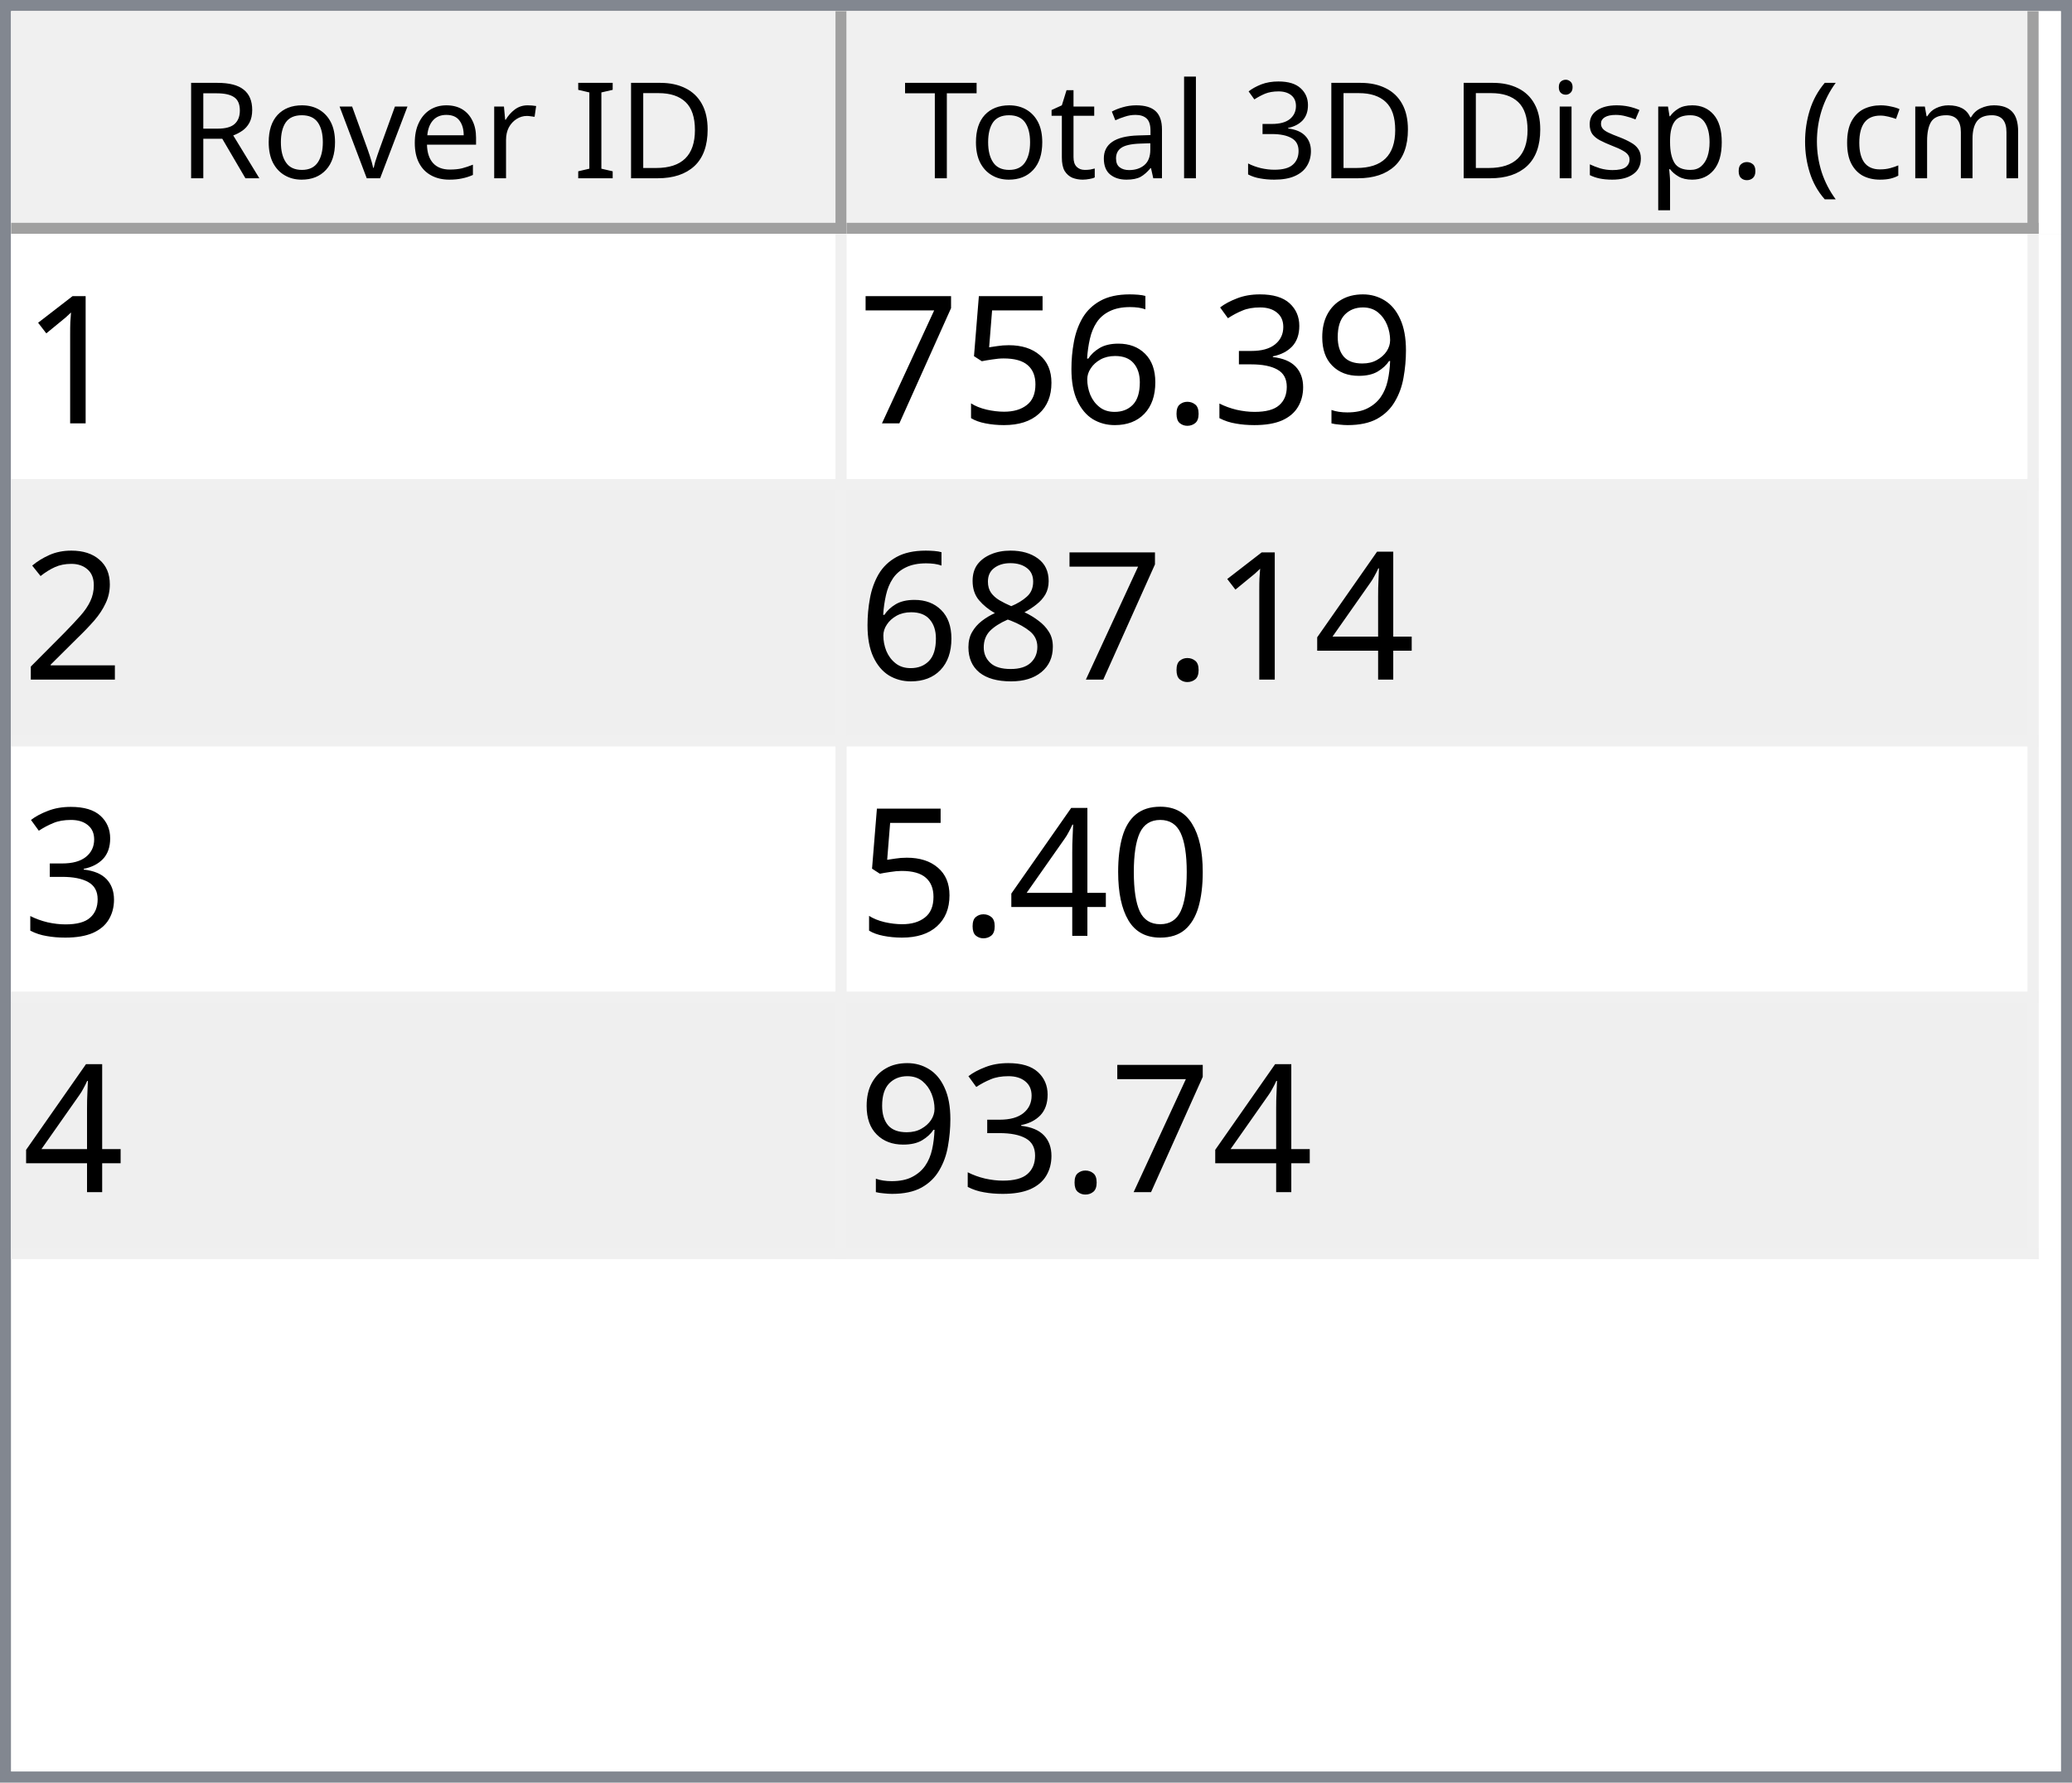
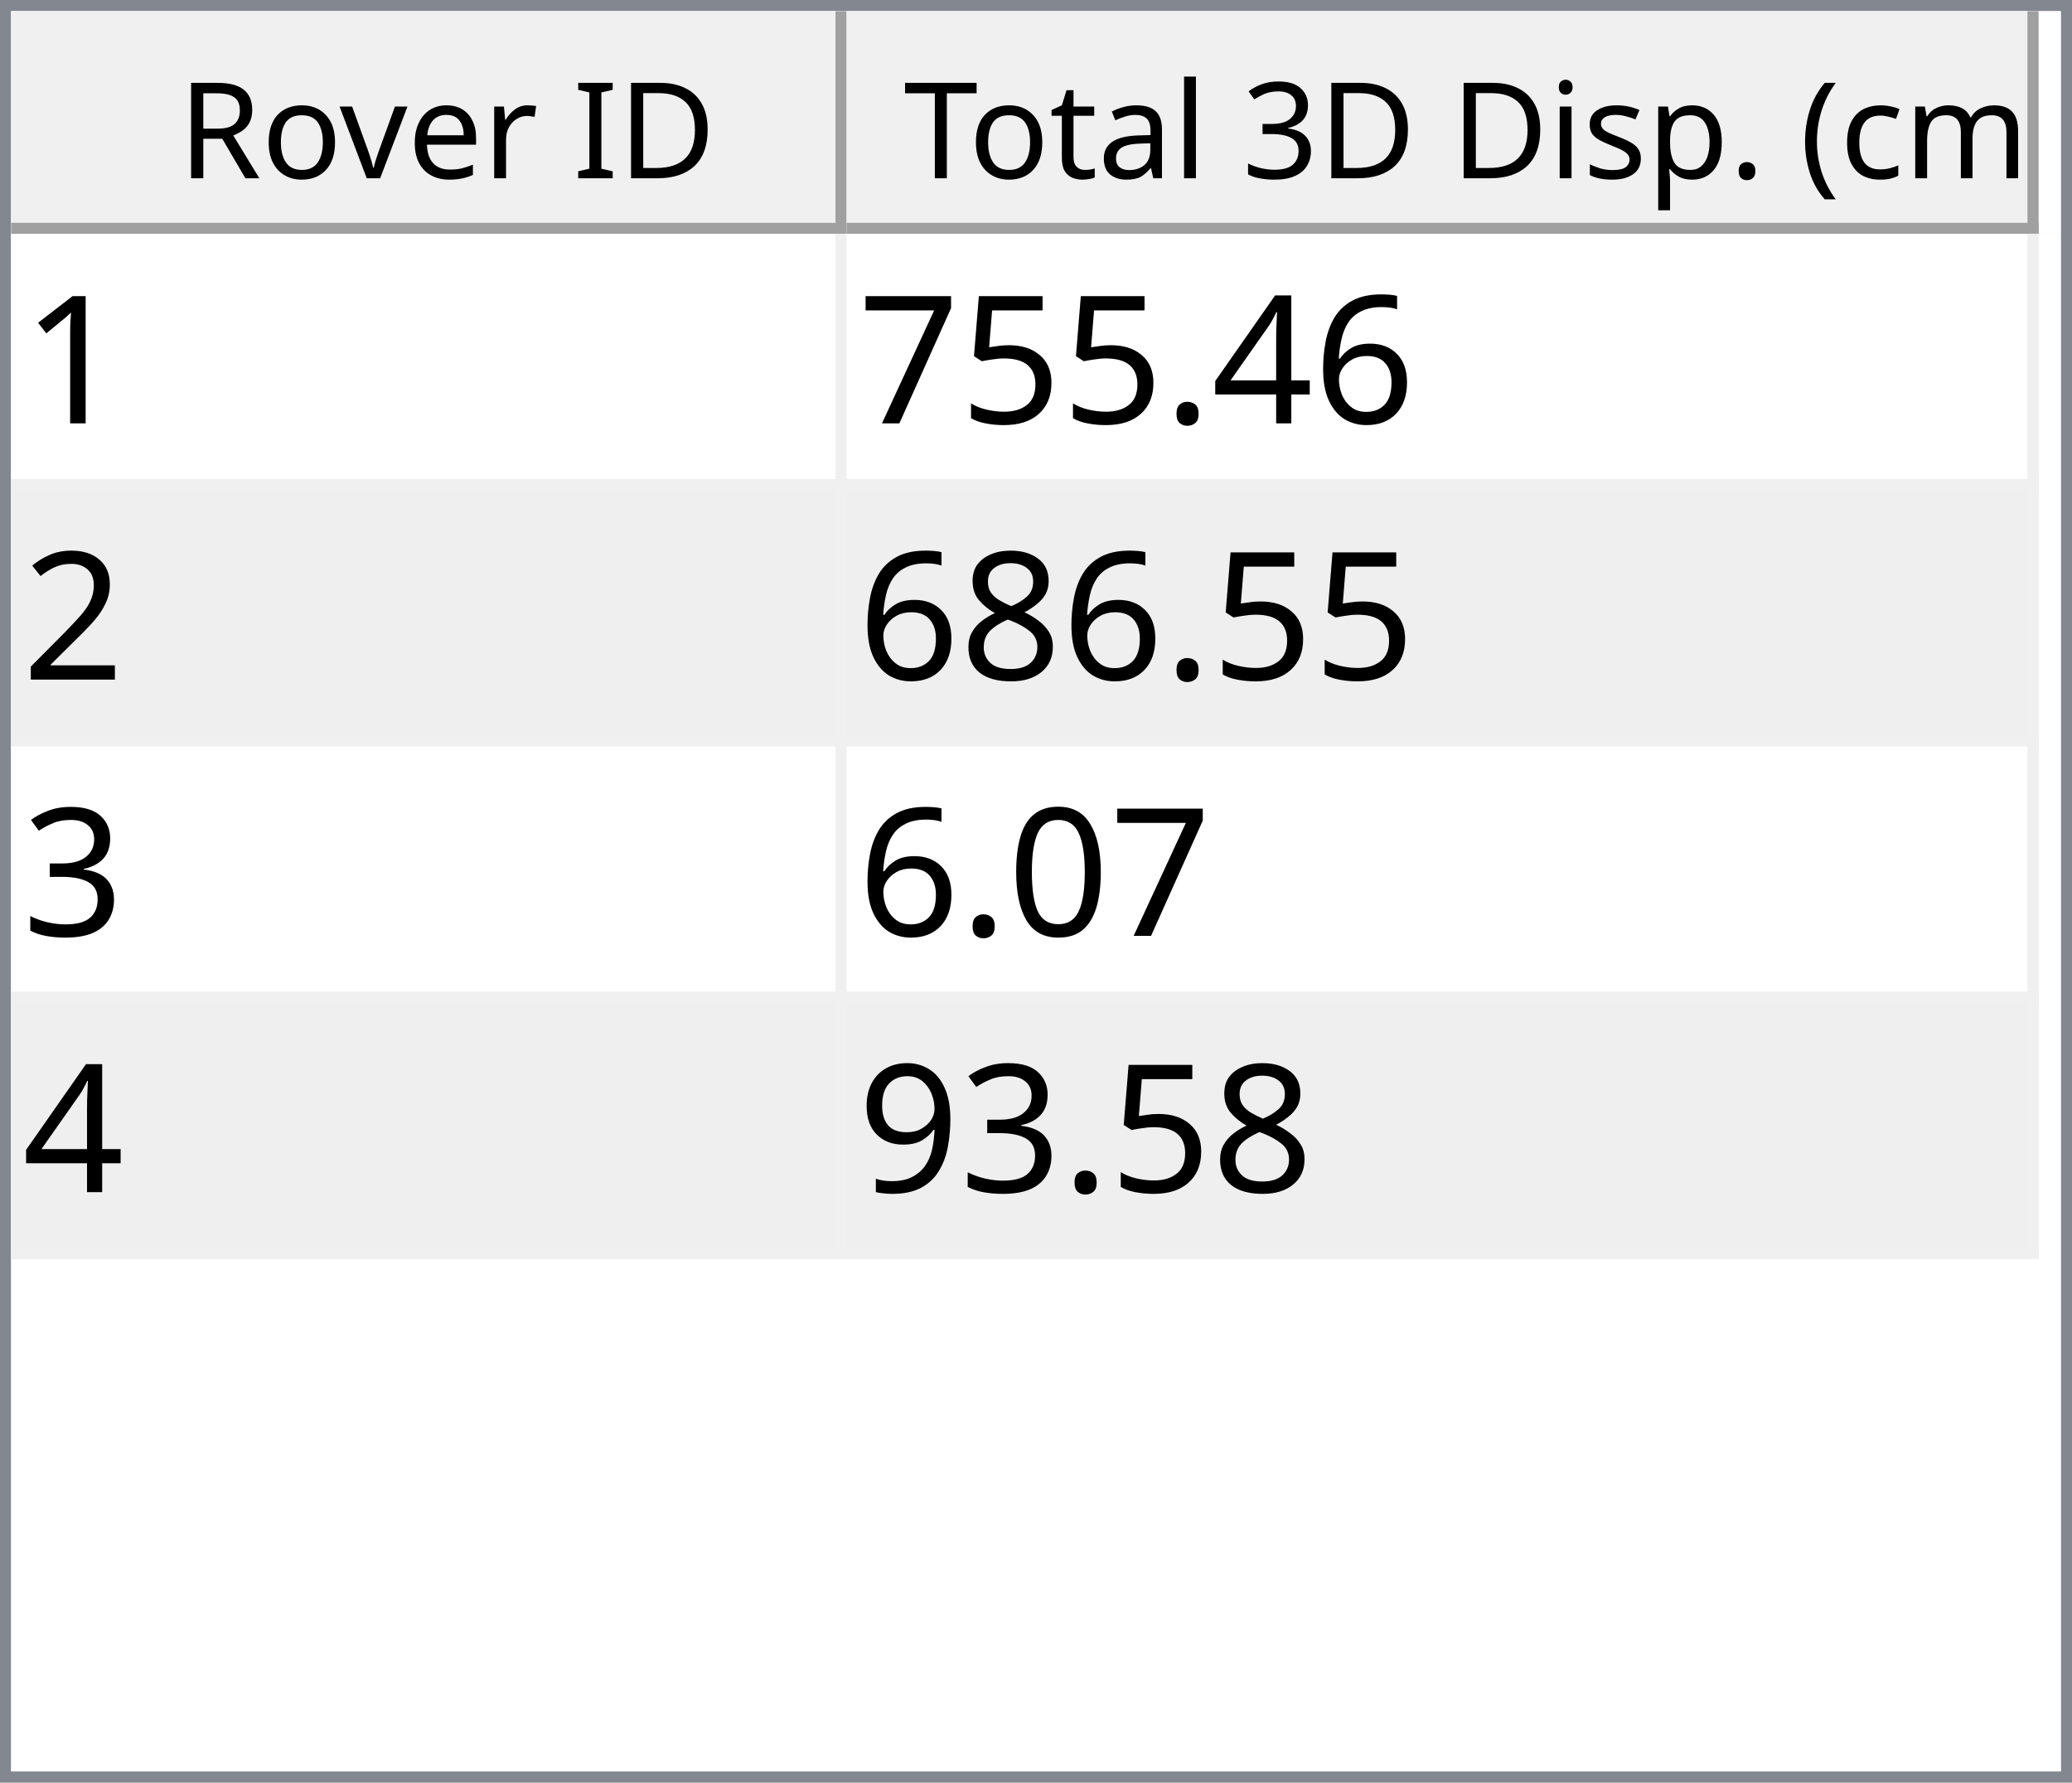
<svg xmlns="http://www.w3.org/2000/svg" style="fill-opacity:1; color-rendering:auto; color-interpolation:auto; text-rendering:auto; stroke:black; stroke-linecap:square; stroke-miterlimit:10; shape-rendering:auto; stroke-opacity:1; fill:black; stroke-dasharray:none; font-weight:normal; stroke-width:1; font-family:'Dialog'; font-style:normal; stroke-linejoin:miter; font-size:12px; stroke-dashoffset:0; image-rendering:auto;" width="186" height="160">
  <defs id="genericDefs" />
  <g>
    <defs id="defs1">
      <clipPath clipPathUnits="userSpaceOnUse" id="clipPath1">
        <path d="M0 0 L186 0 L186 160 L0 160 L0 0 Z" />
      </clipPath>
      <clipPath clipPathUnits="userSpaceOnUse" id="clipPath2">
        <path d="M0 0 L0 160 L186 160 L186 0 Z" />
      </clipPath>
      <clipPath clipPathUnits="userSpaceOnUse" id="clipPath3">
        <path d="M0 0 L0 20 L184 20 L184 0 Z" />
      </clipPath>
      <clipPath clipPathUnits="userSpaceOnUse" id="clipPath4">
        <path d="M0 0 L0 20 L75 20 L75 0 Z" />
      </clipPath>
      <clipPath clipPathUnits="userSpaceOnUse" id="clipPath5">
        <path d="M1 1 L1 19 L74 19 L74 1 Z" />
      </clipPath>
      <clipPath clipPathUnits="userSpaceOnUse" id="clipPath6">
        <path d="M0 0 L0 18 L73 18 L73 0 Z" />
      </clipPath>
      <clipPath clipPathUnits="userSpaceOnUse" id="clipPath7">
        <path d="M-0.5 -0.5 L-0.5 19.5 L74.5 19.5 L74.5 -0.5 Z" />
      </clipPath>
      <clipPath clipPathUnits="userSpaceOnUse" id="clipPath8">
        <path d="M0 0 L0 20 L107 20 L107 0 Z" />
      </clipPath>
      <clipPath clipPathUnits="userSpaceOnUse" id="clipPath9">
        <path d="M1 1 L1 19 L106 19 L106 1 Z" />
      </clipPath>
      <clipPath clipPathUnits="userSpaceOnUse" id="clipPath10">
        <path d="M0 0 L0 18 L105 18 L105 0 Z" />
      </clipPath>
      <clipPath clipPathUnits="userSpaceOnUse" id="clipPath11">
        <path d="M-0.5 -0.5 L-0.5 19.5 L106.5 19.5 L106.5 -0.5 Z" />
      </clipPath>
      <clipPath clipPathUnits="userSpaceOnUse" id="clipPath12">
        <path d="M0 0 L0 138 L184 138 L184 0 Z" />
      </clipPath>
      <clipPath clipPathUnits="userSpaceOnUse" id="clipPath13">
        <path d="M0 0 L0 92 L182 92 L182 0 Z" />
      </clipPath>
      <clipPath clipPathUnits="userSpaceOnUse" id="clipPath14">
        <path d="M-0.5 -0.5 L-0.5 91.5 L181.5 91.5 L181.5 -0.5 Z" />
      </clipPath>
      <clipPath clipPathUnits="userSpaceOnUse" id="clipPath15">
        <path d="M0 0 L0 22 L74 22 L74 0 Z" />
      </clipPath>
      <clipPath clipPathUnits="userSpaceOnUse" id="clipPath16">
        <path d="M0 0 L0 22 L106 22 L106 0 Z" />
      </clipPath>
      <font horiz-adv-x="64.551" id="font1">
        <font-face ascent="107.91" descent="25.098" units-per-em="100" style="font-style:normal; font-family:Segoe UI; font-weight:normal;" />
        <missing-glyph horiz-adv-x="64.551" d="M8.109 0 L8.109 68.266 L56.453 68.266 L56.453 0 L8.109 0 ZM15.328 7.234 L49.219 7.234 L49.219 61.031 L15.328 61.031 L15.328 7.234 Z" />
        <glyph unicode="D" horiz-adv-x="70.117" d="M9.188 0 L9.188 70.016 L28.516 70.016 Q65.531 70.016 65.531 35.891 Q65.531 19.672 55.25 9.836 Q44.969 0 27.734 0 L9.188 0 ZM17.391 62.594 L17.391 7.422 L27.828 7.422 Q41.609 7.422 49.273 14.797 Q56.938 22.172 56.938 35.688 Q56.938 62.594 28.328 62.594 L17.391 62.594 Z" />
        <glyph unicode="I" horiz-adv-x="26.611" d="M17.391 0 L9.188 0 L9.188 70.016 L17.391 70.016 L17.391 0 Z" />
        <glyph unicode=" " horiz-adv-x="27.393" d="" />
        <glyph unicode="r" horiz-adv-x="34.766" d="M34.188 41.891 Q32.078 43.5 28.125 43.5 Q23 43.5 19.555 38.672 Q16.109 33.844 16.109 25.484 L16.109 0 L8.109 0 L8.109 50 L16.109 50 L16.109 39.703 L16.312 39.703 Q18.016 44.969 21.531 47.922 Q25.047 50.875 29.391 50.875 Q32.516 50.875 34.188 50.203 L34.188 41.891 Z" />
        <glyph unicode="e" horiz-adv-x="52.295" d="M48.297 23 L12.984 23 Q13.188 14.656 17.484 10.109 Q21.781 5.562 29.297 5.562 Q37.75 5.562 44.828 11.141 L44.828 3.609 Q38.234 -1.172 27.391 -1.172 Q16.797 -1.172 10.742 5.641 Q4.688 12.453 4.688 24.812 Q4.688 36.469 11.305 43.82 Q17.922 51.172 27.734 51.172 Q37.547 51.172 42.922 44.828 Q48.297 38.484 48.297 27.203 L48.297 23 ZM40.094 29.781 Q40.047 36.719 36.75 40.578 Q33.453 44.438 27.594 44.438 Q21.922 44.438 17.969 40.383 Q14.016 36.328 13.094 29.781 L40.094 29.781 Z" />
        <glyph unicode="v" horiz-adv-x="47.9" d="M47.406 50 L27.484 0 L19.625 0 L0.688 50 L9.469 50 L22.172 13.672 Q23.578 9.672 23.922 6.688 L24.125 6.688 Q24.609 10.453 25.688 13.484 L38.969 50 L47.406 50 Z" />
        <glyph unicode="o" horiz-adv-x="58.594" d="M29 -1.172 Q17.922 -1.172 11.305 5.836 Q4.688 12.844 4.688 24.422 Q4.688 37.016 11.57 44.094 Q18.453 51.172 30.172 51.172 Q41.359 51.172 47.633 44.289 Q53.906 37.406 53.906 25.203 Q53.906 13.234 47.141 6.031 Q40.375 -1.172 29 -1.172 ZM29.594 44.438 Q21.875 44.438 17.383 39.188 Q12.891 33.938 12.891 24.703 Q12.891 15.828 17.43 10.695 Q21.969 5.562 29.594 5.562 Q37.359 5.562 41.531 10.594 Q45.703 15.625 45.703 24.906 Q45.703 34.281 41.531 39.359 Q37.359 44.438 29.594 44.438 Z" />
        <glyph unicode="R" horiz-adv-x="59.814" d="M59.375 0 L49.609 0 L37.891 19.625 Q36.281 22.359 34.766 24.289 Q33.25 26.219 31.664 27.438 Q30.078 28.656 28.25 29.219 Q26.422 29.781 24.125 29.781 L17.391 29.781 L17.391 0 L9.188 0 L9.188 70.016 L30.078 70.016 Q34.672 70.016 38.555 68.867 Q42.438 67.719 45.289 65.375 Q48.141 63.031 49.758 59.547 Q51.375 56.062 51.375 51.375 Q51.375 47.703 50.273 44.656 Q49.172 41.609 47.148 39.211 Q45.125 36.812 42.266 35.133 Q39.406 33.453 35.844 32.516 L35.844 32.328 Q37.594 31.547 38.891 30.547 Q40.188 29.547 41.359 28.18 Q42.531 26.812 43.68 25.078 Q44.828 23.344 46.234 21.047 L59.375 0 ZM17.391 62.594 L17.391 37.203 L28.516 37.203 Q31.594 37.203 34.203 38.133 Q36.812 39.062 38.719 40.797 Q40.625 42.531 41.703 45.047 Q42.781 47.562 42.781 50.688 Q42.781 56.297 39.141 59.445 Q35.5 62.594 28.609 62.594 L17.391 62.594 Z" />
        <glyph unicode=")" horiz-adv-x="30.176" d="M8.297 -15.922 L1.172 -15.922 Q16.406 2.344 16.406 26.812 Q16.406 51.469 1.078 70.016 L8.297 70.016 Q23.531 52.156 23.531 26.703 Q23.531 1.375 8.297 -15.922 Z" />
        <glyph unicode="m" horiz-adv-x="86.133" d="M79.109 0 L71.094 0 L71.094 28.719 Q71.094 37.016 68.531 40.727 Q65.969 44.438 59.906 44.438 Q54.781 44.438 51.195 39.75 Q47.609 35.062 47.609 28.516 L47.609 0 L39.594 0 L39.594 29.688 Q39.594 44.438 28.219 44.438 Q22.953 44.438 19.531 40.016 Q16.109 35.594 16.109 28.516 L16.109 0 L8.109 0 L8.109 50 L16.109 50 L16.109 42.094 L16.312 42.094 Q21.625 51.172 31.844 51.172 Q36.969 51.172 40.773 48.312 Q44.578 45.453 46 40.828 Q51.562 51.172 62.594 51.172 Q79.109 51.172 79.109 30.812 L79.109 0 Z" />
        <glyph unicode="c" horiz-adv-x="46.191" d="M42.188 2.297 Q36.422 -1.172 28.516 -1.172 Q17.828 -1.172 11.258 5.789 Q4.688 12.75 4.688 23.828 Q4.688 36.188 11.766 43.68 Q18.844 51.172 30.672 51.172 Q37.25 51.172 42.281 48.734 L42.281 40.531 Q36.719 44.438 30.375 44.438 Q22.703 44.438 17.797 38.945 Q12.891 33.453 12.891 24.516 Q12.891 15.719 17.508 10.641 Q22.125 5.562 29.891 5.562 Q36.422 5.562 42.188 9.906 L42.188 2.297 Z" />
        <glyph unicode="(" horiz-adv-x="30.176" d="M29.109 -15.922 L21.969 -15.922 Q6.844 1.375 6.844 26.703 Q6.844 52.156 21.969 70.016 L29.203 70.016 Q13.875 51.469 13.875 26.812 Q13.875 2.344 29.109 -15.922 Z" />
        <glyph unicode="." horiz-adv-x="21.68" d="M10.891 -1.078 Q8.641 -1.078 7.055 0.539 Q5.469 2.156 5.469 4.391 Q5.469 6.641 7.055 8.273 Q8.641 9.906 10.891 9.906 Q13.188 9.906 14.797 8.273 Q16.406 6.641 16.406 4.391 Q16.406 2.156 14.797 0.539 Q13.188 -1.078 10.891 -1.078 Z" />
        <glyph unicode="p" horiz-adv-x="58.789" d="M16.312 7.234 L16.109 7.234 L16.109 -23 L8.109 -23 L8.109 50 L16.109 50 L16.109 41.219 L16.312 41.219 Q22.219 51.172 33.594 51.172 Q43.266 51.172 48.688 44.461 Q54.109 37.75 54.109 26.469 Q54.109 13.922 48 6.375 Q41.891 -1.172 31.297 -1.172 Q21.578 -1.172 16.312 7.234 ZM16.109 27.391 L16.109 20.406 Q16.109 14.203 20.141 9.883 Q24.172 5.562 30.375 5.562 Q37.641 5.562 41.773 11.133 Q45.906 16.703 45.906 26.609 Q45.906 34.969 42.047 39.703 Q38.188 44.438 31.594 44.438 Q24.609 44.438 20.359 39.578 Q16.109 34.719 16.109 27.391 Z" />
        <glyph unicode="s" horiz-adv-x="42.432" d="M5.078 1.812 L5.078 10.406 Q11.625 5.562 19.484 5.562 Q30.031 5.562 30.031 12.594 Q30.031 14.594 29.125 15.992 Q28.219 17.391 26.68 18.461 Q25.141 19.531 23.07 20.383 Q21 21.234 18.609 22.172 Q15.281 23.484 12.766 24.828 Q10.25 26.172 8.57 27.859 Q6.891 29.547 6.031 31.695 Q5.172 33.844 5.172 36.719 Q5.172 40.234 6.789 42.945 Q8.406 45.656 11.086 47.484 Q13.766 49.312 17.211 50.242 Q20.656 51.172 24.312 51.172 Q30.812 51.172 35.938 48.922 L35.938 40.828 Q30.422 44.438 23.25 44.438 Q21 44.438 19.195 43.922 Q17.391 43.406 16.094 42.477 Q14.797 41.547 14.086 40.258 Q13.375 38.969 13.375 37.406 Q13.375 35.453 14.086 34.133 Q14.797 32.812 16.164 31.789 Q17.531 30.766 19.484 29.938 Q21.438 29.109 23.922 28.125 Q27.25 26.859 29.883 25.516 Q32.516 24.172 34.375 22.484 Q36.234 20.797 37.234 18.602 Q38.234 16.406 38.234 13.375 Q38.234 9.672 36.602 6.938 Q34.969 4.203 32.234 2.398 Q29.5 0.594 25.93 -0.289 Q22.359 -1.172 18.453 -1.172 Q10.75 -1.172 5.078 1.812 Z" />
        <glyph unicode="i" horiz-adv-x="24.219" d="M12.203 62.703 Q10.062 62.703 8.547 64.164 Q7.031 65.625 7.031 67.875 Q7.031 70.125 8.547 71.609 Q10.062 73.094 12.203 73.094 Q14.406 73.094 15.945 71.609 Q17.484 70.125 17.484 67.875 Q17.484 65.719 15.945 64.211 Q14.406 62.703 12.203 62.703 ZM16.109 0 L8.109 0 L8.109 50 L16.109 50 L16.109 0 Z" />
        <glyph unicode="3" horiz-adv-x="53.906" d="M46.531 19.828 Q46.531 15.094 44.75 11.211 Q42.969 7.328 39.719 4.57 Q36.469 1.812 31.93 0.297 Q27.391 -1.219 21.922 -1.219 Q11.922 -1.219 6 2.594 L6 11.188 Q13.094 5.609 22.219 5.609 Q25.875 5.609 28.828 6.539 Q31.781 7.469 33.906 9.227 Q36.031 10.984 37.18 13.477 Q38.328 15.969 38.328 19.094 Q38.328 32.812 18.797 32.812 L12.984 32.812 L12.984 39.594 L18.5 39.594 Q35.797 39.594 35.797 52.484 Q35.797 64.406 22.609 64.406 Q15.188 64.406 8.688 59.422 L8.688 67.188 Q15.375 71.188 24.609 71.188 Q29 71.188 32.57 69.969 Q36.141 68.75 38.68 66.555 Q41.219 64.359 42.609 61.281 Q44 58.203 44 54.5 Q44 40.672 30.031 36.719 L30.031 36.531 Q33.594 36.141 36.625 34.797 Q39.656 33.453 41.852 31.305 Q44.047 29.156 45.289 26.25 Q46.531 23.344 46.531 19.828 Z" />
        <glyph unicode="l" horiz-adv-x="24.219" d="M16.109 0 L8.109 0 L8.109 74.031 L16.109 74.031 L16.109 0 Z" />
        <glyph unicode="a" horiz-adv-x="50.879" d="M43.891 0 L35.891 0 L35.891 7.812 L35.688 7.812 Q30.469 -1.172 20.312 -1.172 Q12.844 -1.172 8.617 2.781 Q4.391 6.734 4.391 13.281 Q4.391 27.297 20.906 29.594 L35.891 31.688 Q35.891 44.438 25.594 44.438 Q16.547 44.438 9.281 38.281 L9.281 46.484 Q16.656 51.172 26.266 51.172 Q43.891 51.172 43.891 32.516 L43.891 0 ZM35.891 25.297 L23.828 23.641 Q18.266 22.859 15.43 20.875 Q12.594 18.891 12.594 13.875 Q12.594 10.203 15.211 7.883 Q17.828 5.562 22.172 5.562 Q28.125 5.562 32.008 9.742 Q35.891 13.922 35.891 20.312 L35.891 25.297 Z" />
        <glyph unicode="t" horiz-adv-x="33.887" d="M31.297 0.484 Q28.469 -1.078 23.828 -1.078 Q10.688 -1.078 10.688 13.578 L10.688 43.172 L2.094 43.172 L2.094 50 L10.688 50 L10.688 62.203 L18.703 64.797 L18.703 50 L31.297 50 L31.297 43.172 L18.703 43.172 L18.703 14.984 Q18.703 9.969 20.414 7.82 Q22.125 5.672 26.078 5.672 Q29.109 5.672 31.297 7.328 L31.297 0.484 Z" />
        <glyph unicode="T" horiz-adv-x="52.393" d="M50.594 62.594 L30.375 62.594 L30.375 0 L22.172 0 L22.172 62.594 L2 62.594 L2 70.016 L50.594 70.016 L50.594 62.594 Z" />
      </font>
      <font horiz-adv-x="75.0" id="font2">
        <font-face ascent="100.537" descent="21.973" units-per-em="100" style="font-style:normal; font-family:sans-serif; font-weight:normal;" />
        <missing-glyph horiz-adv-x="75.0" d="M12.5 0 L12.5 62.5 L62.5 62.5 L62.5 0 L12.5 0 ZM14.062 1.562 L60.938 1.562 L60.938 60.938 L14.062 60.938 L14.062 1.562 Z" />
        <glyph unicode="1" horiz-adv-x="55.615" d="M37.25 0 L28.469 0 L28.469 56 Q25.297 52.984 20.141 49.953 Q14.984 46.922 10.891 45.406 L10.891 53.906 Q18.266 57.375 23.781 62.305 Q29.297 67.234 31.594 71.875 L37.25 71.875 L37.25 0 Z" />
-         <glyph unicode="9" horiz-adv-x="55.615" d="M5.469 16.547 L13.922 17.328 Q14.984 11.375 18.016 8.688 Q21.047 6 25.781 6 Q29.828 6 32.883 7.859 Q35.938 9.719 37.891 12.82 Q39.844 15.922 41.164 21.195 Q42.484 26.469 42.484 31.938 Q42.484 32.516 42.438 33.688 Q39.797 29.5 35.234 26.883 Q30.672 24.266 25.344 24.266 Q16.453 24.266 10.305 30.711 Q4.156 37.156 4.156 47.703 Q4.156 58.594 10.578 65.234 Q17 71.875 26.656 71.875 Q33.641 71.875 39.43 68.117 Q45.219 64.359 48.219 57.398 Q51.219 50.438 51.219 37.25 Q51.219 23.531 48.242 15.406 Q45.266 7.281 39.383 3.031 Q33.5 -1.219 25.594 -1.219 Q17.188 -1.219 11.867 3.445 Q6.547 8.109 5.469 16.547 ZM41.453 48.141 Q41.453 55.719 37.43 60.156 Q33.406 64.594 27.734 64.594 Q21.875 64.594 17.531 59.812 Q13.188 55.031 13.188 47.406 Q13.188 40.578 17.312 36.305 Q21.438 32.031 27.484 32.031 Q33.594 32.031 37.523 36.305 Q41.453 40.578 41.453 48.141 Z" />
-         <glyph unicode="3" horiz-adv-x="55.615" d="M4.203 18.891 L12.984 20.062 Q14.5 12.594 18.141 9.297 Q21.781 6 27 6 Q33.203 6 37.477 10.297 Q41.75 14.594 41.75 20.953 Q41.75 27 37.797 30.93 Q33.844 34.859 27.734 34.859 Q25.25 34.859 21.531 33.891 L22.516 41.609 Q23.391 41.5 23.922 41.5 Q29.547 41.5 34.039 44.43 Q38.531 47.359 38.531 53.469 Q38.531 58.297 35.258 61.477 Q31.984 64.656 26.812 64.656 Q21.688 64.656 18.266 61.43 Q14.844 58.203 13.875 51.766 L5.078 53.328 Q6.688 62.156 12.398 67.016 Q18.109 71.875 26.609 71.875 Q32.469 71.875 37.398 69.359 Q42.328 66.844 44.945 62.5 Q47.562 58.156 47.562 53.266 Q47.562 48.641 45.07 44.828 Q42.578 41.016 37.703 38.766 Q44.047 37.312 47.562 32.695 Q51.078 28.078 51.078 21.141 Q51.078 11.766 44.242 5.25 Q37.406 -1.266 26.953 -1.266 Q17.531 -1.266 11.305 4.352 Q5.078 9.969 4.203 18.891 Z" />
+         <glyph unicode="6" horiz-adv-x="55.615" d="M49.75 54.047 L41.016 53.375 Q39.844 58.547 37.703 60.891 Q34.125 64.656 28.906 64.656 Q24.703 64.656 21.531 62.312 Q17.391 59.281 14.992 53.469 Q12.594 47.656 12.5 36.922 Q15.672 41.75 20.266 44.094 Q24.859 46.438 29.891 46.438 Q38.672 46.438 44.852 39.969 Q51.031 33.5 51.031 23.25 Q51.031 16.5 48.125 10.719 Q45.219 4.938 40.141 1.859 Q35.062 -1.219 28.609 -1.219 Q17.625 -1.219 10.695 6.859 Q3.766 14.938 3.766 33.5 Q3.766 54.25 11.422 63.672 Q18.109 71.875 29.438 71.875 Q37.891 71.875 43.289 67.141 Q48.688 62.406 49.75 54.047 ZM13.875 23.188 Q13.875 18.656 15.797 14.508 Q17.719 10.359 21.188 8.18 Q24.656 6 28.469 6 Q34.031 6 38.039 10.492 Q42.047 14.984 42.047 22.703 Q42.047 30.125 38.086 34.398 Q34.125 38.672 28.125 38.672 Q22.172 38.672 18.023 34.398 Q13.875 30.125 13.875 23.188 Z" />
+         <glyph unicode="4" horiz-adv-x="55.615" d="M32.328 0 L32.328 17.141 L1.266 17.141 L1.266 25.203 L33.938 71.578 L41.109 71.578 L41.109 25.203 L50.781 25.203 L50.781 17.141 L41.109 17.141 L41.109 0 L32.328 0 ZM32.328 25.203 L32.328 57.469 L9.906 25.203 L32.328 25.203 Z" />
        <glyph unicode="." horiz-adv-x="27.783" d="M9.078 0 L9.078 10.016 L19.094 10.016 L19.094 0 L9.078 0 Z" />
-         <glyph unicode="6" horiz-adv-x="55.615" d="M49.75 54.047 L41.016 53.375 Q39.844 58.547 37.703 60.891 Q34.125 64.656 28.906 64.656 Q24.703 64.656 21.531 62.312 Q17.391 59.281 14.992 53.469 Q12.594 47.656 12.5 36.922 Q15.672 41.75 20.266 44.094 Q24.859 46.438 29.891 46.438 Q38.672 46.438 44.852 39.969 Q51.031 33.5 51.031 23.25 Q51.031 16.5 48.125 10.719 Q45.219 4.938 40.141 1.859 Q35.062 -1.219 28.609 -1.219 Q17.625 -1.219 10.695 6.859 Q3.766 14.938 3.766 33.5 Q3.766 54.25 11.422 63.672 Q18.109 71.875 29.438 71.875 Q37.891 71.875 43.289 67.141 Q48.688 62.406 49.75 54.047 ZM13.875 23.188 Q13.875 18.656 15.797 14.508 Q17.719 10.359 21.188 8.18 Q24.656 6 28.469 6 Q34.031 6 38.039 10.492 Q42.047 14.984 42.047 22.703 Q42.047 30.125 38.086 34.398 Q34.125 38.672 28.125 38.672 Q22.172 38.672 18.023 34.398 Q13.875 30.125 13.875 23.188 Z" />
        <glyph unicode="5" horiz-adv-x="55.615" d="M4.156 18.75 L13.375 19.531 Q14.406 12.797 18.141 9.398 Q21.875 6 27.156 6 Q33.5 6 37.891 10.789 Q42.281 15.578 42.281 23.484 Q42.281 31 38.062 35.352 Q33.844 39.703 27 39.703 Q22.75 39.703 19.336 37.773 Q15.922 35.844 13.969 32.766 L5.719 33.844 L12.641 70.609 L48.25 70.609 L48.25 62.203 L19.672 62.203 L15.828 42.969 Q22.266 47.469 29.344 47.469 Q38.719 47.469 45.164 40.969 Q51.609 34.469 51.609 24.266 Q51.609 14.547 45.953 7.469 Q39.062 -1.219 27.156 -1.219 Q17.391 -1.219 11.211 4.25 Q5.031 9.719 4.156 18.75 Z" />
        <glyph unicode="7" horiz-adv-x="55.615" d="M4.734 62.203 L4.734 70.656 L51.078 70.656 L51.078 63.812 Q44.234 56.547 37.523 44.484 Q30.812 32.422 27.156 19.672 Q24.516 10.688 23.781 0 L14.75 0 Q14.891 8.453 18.062 20.414 Q21.234 32.375 27.172 43.484 Q33.109 54.594 39.797 62.203 L4.734 62.203 Z" />
        <glyph unicode="2" horiz-adv-x="55.615" d="M50.344 8.453 L50.344 0 L3.031 0 Q2.938 3.172 4.047 6.109 Q5.859 10.938 9.836 15.625 Q13.812 20.312 21.344 26.469 Q33.016 36.031 37.117 41.625 Q41.219 47.219 41.219 52.203 Q41.219 57.422 37.477 61.008 Q33.734 64.594 27.734 64.594 Q21.391 64.594 17.578 60.789 Q13.766 56.984 13.719 50.25 L4.688 51.172 Q5.609 61.281 11.664 66.578 Q17.719 71.875 27.938 71.875 Q38.234 71.875 44.242 66.164 Q50.25 60.453 50.25 52 Q50.25 47.703 48.492 43.555 Q46.734 39.406 42.656 34.812 Q38.578 30.219 29.109 22.219 Q21.188 15.578 18.945 13.211 Q16.703 10.844 15.234 8.453 L50.344 8.453 Z" />
-         <glyph unicode="4" horiz-adv-x="55.615" d="M32.328 0 L32.328 17.141 L1.266 17.141 L1.266 25.203 L33.938 71.578 L41.109 71.578 L41.109 25.203 L50.781 25.203 L50.781 17.141 L41.109 17.141 L41.109 0 L32.328 0 ZM32.328 25.203 L32.328 57.469 L9.906 25.203 L32.328 25.203 Z" />
        <glyph unicode="8" horiz-adv-x="55.615" d="M17.672 38.812 Q12.203 40.828 9.57 44.539 Q6.938 48.25 6.938 53.422 Q6.938 61.234 12.555 66.555 Q18.172 71.875 27.484 71.875 Q36.859 71.875 42.578 66.43 Q48.297 60.984 48.297 53.172 Q48.297 48.188 45.68 44.508 Q43.062 40.828 37.75 38.812 Q44.344 36.672 47.781 31.883 Q51.219 27.094 51.219 20.453 Q51.219 11.281 44.727 5.031 Q38.234 -1.219 27.641 -1.219 Q17.047 -1.219 10.547 5.055 Q4.047 11.328 4.047 20.703 Q4.047 27.688 7.594 32.398 Q11.141 37.109 17.672 38.812 ZM15.922 53.719 Q15.922 48.641 19.195 45.414 Q22.469 42.188 27.688 42.188 Q32.766 42.188 36.016 45.383 Q39.266 48.578 39.266 53.219 Q39.266 58.062 35.914 61.359 Q32.562 64.656 27.594 64.656 Q22.562 64.656 19.242 61.43 Q15.922 58.203 15.922 53.719 ZM13.094 20.656 Q13.094 16.891 14.875 13.375 Q16.656 9.859 20.172 7.93 Q23.688 6 27.734 6 Q34.031 6 38.133 10.055 Q42.234 14.109 42.234 20.359 Q42.234 26.703 38.016 30.859 Q33.797 35.016 27.438 35.016 Q21.234 35.016 17.164 30.914 Q13.094 26.812 13.094 20.656 Z" />
+         <glyph unicode="3" horiz-adv-x="55.615" d="M4.203 18.891 L12.984 20.062 Q14.5 12.594 18.141 9.297 Q21.781 6 27 6 Q33.203 6 37.477 10.297 Q41.75 14.594 41.75 20.953 Q41.75 27 37.797 30.93 Q33.844 34.859 27.734 34.859 Q25.25 34.859 21.531 33.891 L22.516 41.609 Q23.391 41.5 23.922 41.5 Q29.547 41.5 34.039 44.43 Q38.531 47.359 38.531 53.469 Q38.531 58.297 35.258 61.477 Q31.984 64.656 26.812 64.656 Q21.688 64.656 18.266 61.43 Q14.844 58.203 13.875 51.766 L5.078 53.328 Q6.688 62.156 12.398 67.016 Q18.109 71.875 26.609 71.875 Q32.469 71.875 37.398 69.359 Q42.328 66.844 44.945 62.5 Q47.562 58.156 47.562 53.266 Q47.562 48.641 45.07 44.828 Q42.578 41.016 37.703 38.766 Q44.047 37.312 47.562 32.695 Q51.078 28.078 51.078 21.141 Q51.078 11.766 44.242 5.25 Q37.406 -1.266 26.953 -1.266 Q17.531 -1.266 11.305 4.352 Q5.078 9.969 4.203 18.891 Z" />
        <glyph unicode="0" horiz-adv-x="55.615" d="M4.156 35.297 Q4.156 48 6.766 55.742 Q9.375 63.484 14.523 67.68 Q19.672 71.875 27.484 71.875 Q33.25 71.875 37.594 69.555 Q41.938 67.234 44.773 62.867 Q47.609 58.5 49.219 52.227 Q50.828 45.953 50.828 35.297 Q50.828 22.703 48.242 14.969 Q45.656 7.234 40.508 3.008 Q35.359 -1.219 27.484 -1.219 Q17.141 -1.219 11.234 6.203 Q4.156 15.141 4.156 35.297 ZM13.188 35.297 Q13.188 17.672 17.312 11.836 Q21.438 6 27.484 6 Q33.547 6 37.672 11.859 Q41.797 17.719 41.797 35.297 Q41.797 52.984 37.672 58.789 Q33.547 64.594 27.391 64.594 Q21.344 64.594 17.719 59.469 Q13.188 52.938 13.188 35.297 Z" />
+         <glyph unicode="9" horiz-adv-x="55.615" d="M5.469 16.547 L13.922 17.328 Q14.984 11.375 18.016 8.688 Q21.047 6 25.781 6 Q29.828 6 32.883 7.859 Q35.938 9.719 37.891 12.82 Q39.844 15.922 41.164 21.195 Q42.484 26.469 42.484 31.938 Q42.484 32.516 42.438 33.688 Q39.797 29.5 35.234 26.883 Q30.672 24.266 25.344 24.266 Q16.453 24.266 10.305 30.711 Q4.156 37.156 4.156 47.703 Q4.156 58.594 10.578 65.234 Q17 71.875 26.656 71.875 Q33.641 71.875 39.43 68.117 Q45.219 64.359 48.219 57.398 Q51.219 50.438 51.219 37.25 Q51.219 23.531 48.242 15.406 Q45.266 7.281 39.383 3.031 Q33.5 -1.219 25.594 -1.219 Q17.188 -1.219 11.867 3.445 Q6.547 8.109 5.469 16.547 ZM41.453 48.141 Q41.453 55.719 37.43 60.156 Q33.406 64.594 27.734 64.594 Q21.875 64.594 17.531 59.812 Q13.188 55.031 13.188 47.406 Q13.188 40.578 17.312 36.305 Q21.438 32.031 27.484 32.031 Q33.594 32.031 37.523 36.305 Q41.453 40.578 41.453 48.141 Z" />
      </font>
    </defs>
    <g style="fill:white; stroke:white;">
      <rect x="0" y="0" width="186" style="clip-path:url(#clipPath1); stroke:none;" height="160" />
    </g>
    <g style="fill:white; text-rendering:optimizeSpeed; color-rendering:optimizeSpeed; image-rendering:optimizeSpeed; shape-rendering:crispEdges; stroke:white; color-interpolation:sRGB;">
      <rect x="0" width="186" height="160" y="0" style="stroke:none;" />
      <path style="stroke:none;" d="M0 160 L186 160 L186 0 L0 0 Z" />
    </g>
    <g style="fill:rgb(240,240,240); font-family:'Segoe UI'; stroke:rgb(240,240,240);">
      <rect x="0" y="0" width="186" style="clip-path:url(#clipPath2); stroke:none;" height="160" />
    </g>
    <g style="fill:rgb(130,135,144); font-family:'Segoe UI'; stroke:rgb(130,135,144);">
      <path d="M0 0 L186 0 L186 160 L0 160 L0 0 ZM1 1 L185 1 L185 159 L1 159 L1 1 Z" style="fill-rule:evenodd; clip-path:url(#clipPath2); stroke:none;" />
    </g>
    <g style="fill:white; font-family:'Segoe UI'; stroke:white;" transform="translate(1,1)">
      <rect x="0" y="0" width="184" style="clip-path:url(#clipPath3); stroke:none;" height="20" />
    </g>
    <g style="fill:rgb(240,240,240); font-family:'Segoe UI'; stroke:rgb(240,240,240);" transform="translate(1,1)">
      <rect x="0" y="0" width="75" style="clip-path:url(#clipPath4); stroke:none;" height="20" />
    </g>
    <g style="font-family:'Segoe UI';" transform="translate(2,2)">
      <text x="14" xml:space="preserve" y="14" style="clip-path:url(#clipPath6); stroke:none;">Rover ID</text>
    </g>
    <g style="fill:rgb(160,160,160); font-family:'Segoe UI'; stroke:rgb(160,160,160); stroke-linejoin:bevel;" transform="translate(1.5,1.5)">
      <line x1="74" x2="74" y1="0" style="fill:none; clip-path:url(#clipPath7);" y2="19" />
    </g>
    <g style="fill:rgb(160,160,160); font-family:'Segoe UI'; stroke:rgb(160,160,160); stroke-linejoin:bevel;" transform="matrix(1,0,0,1,1,1) translate(0.5,0.5)">
      <line x1="0" x2="74" y1="19" style="fill:none; clip-path:url(#clipPath7);" y2="19" />
    </g>
    <g style="fill:rgb(240,240,240); font-family:'Segoe UI'; stroke:rgb(240,240,240);" transform="translate(76,1)">
      <rect x="0" y="0" width="107" style="clip-path:url(#clipPath8); stroke:none;" height="20" />
    </g>
    <g style="font-family:'Segoe UI';" transform="translate(77,2)">
      <text x="1" xml:space="preserve" y="14" style="clip-path:url(#clipPath10); stroke:none;"> Total 3D Disp. (cm)</text>
    </g>
    <g style="fill:rgb(160,160,160); font-family:'Segoe UI'; stroke:rgb(160,160,160); stroke-linejoin:bevel;" transform="translate(76.5,1.5)">
      <line x1="106" x2="106" y1="0" style="fill:none; clip-path:url(#clipPath11);" y2="19" />
    </g>
    <g style="fill:rgb(160,160,160); font-family:'Segoe UI'; stroke:rgb(160,160,160); stroke-linejoin:bevel;" transform="matrix(1,0,0,1,76,1) translate(0.5,0.5)">
      <line x1="0" x2="106" y1="19" style="fill:none; clip-path:url(#clipPath11);" y2="19" />
    </g>
    <g style="fill:white; font-family:'Segoe UI'; stroke:white;" transform="translate(1,21)">
      <rect x="0" y="0" width="184" style="clip-path:url(#clipPath12); stroke:none;" height="138" />
    </g>
    <g style="fill:rgb(240,240,240); font-size:16px; font-family:sans-serif; stroke:rgb(240,240,240);" transform="translate(1,21)">
      <rect x="0" y="0" width="182" style="clip-path:url(#clipPath13); stroke:none;" height="92" />
      <line transform="translate(0.5,0.5)" x1="0" x2="181" y1="22" style="clip-path:url(#clipPath14); fill:none; stroke-linejoin:bevel;" y2="22" />
    </g>
    <g transform="matrix(1,0,0,1,1,21) translate(0.5,0.5)" style="fill:rgb(240,240,240); font-size:16px; font-family:sans-serif; stroke:rgb(240,240,240); stroke-linejoin:bevel;">
      <line x1="0" x2="181" y1="45" style="fill:none; clip-path:url(#clipPath14);" y2="45" />
    </g>
    <g transform="matrix(1,0,0,1,1,21) translate(0.5,0.5)" style="fill:rgb(240,240,240); font-size:16px; font-family:sans-serif; stroke:rgb(240,240,240); stroke-linejoin:bevel;">
      <line x1="0" x2="181" y1="68" style="fill:none; clip-path:url(#clipPath14);" y2="68" />
    </g>
    <g transform="matrix(1,0,0,1,1,21) translate(0.5,0.5)" style="fill:rgb(240,240,240); font-size:16px; font-family:sans-serif; stroke:rgb(240,240,240); stroke-linejoin:bevel;">
      <line x1="0" x2="181" y1="91" style="fill:none; clip-path:url(#clipPath14);" y2="91" />
    </g>
    <g transform="matrix(1,0,0,1,1,21) translate(0.5,0.5)" style="fill:rgb(240,240,240); font-size:16px; font-family:sans-serif; stroke:rgb(240,240,240); stroke-linejoin:bevel;">
      <line x1="74" x2="74" y1="0" style="fill:none; clip-path:url(#clipPath14);" y2="91" />
    </g>
    <g transform="matrix(1,0,0,1,1,21) translate(0.5,0.5)" style="fill:rgb(240,240,240); font-size:16px; font-family:sans-serif; stroke:rgb(240,240,240); stroke-linejoin:bevel;">
      <line x1="181" x2="181" y1="0" style="fill:none; clip-path:url(#clipPath14);" y2="91" />
    </g>
    <g style="fill:white; font-size:16px; font-family:sans-serif; stroke:white;" transform="matrix(1,0,0,1,1,21)">
      <rect x="0" y="0" width="74" style="clip-path:url(#clipPath15); stroke:none;" height="22" />
      <text x="1" y="17" style="fill:black; clip-path:url(#clipPath15); stroke:none;" xml:space="preserve">1</text>
    </g>
    <g style="fill:white; font-size:16px; font-family:sans-serif; stroke:white;" transform="matrix(1,0,0,1,1,21) translate(75,0)">
      <rect x="0" y="0" width="106" style="clip-path:url(#clipPath16); stroke:none;" height="22" />
-       <text x="1" y="17" style="fill:black; clip-path:url(#clipPath16); stroke:none;" xml:space="preserve">756.39</text>
+       <text x="1" y="17" style="fill:black; clip-path:url(#clipPath16); stroke:none;" xml:space="preserve">755.46</text>
    </g>
    <g style="fill:rgb(239,239,239); font-size:16px; font-family:sans-serif; stroke:rgb(239,239,239);" transform="matrix(1,0,0,1,1,21) translate(0,23)">
      <rect x="0" y="0" width="74" style="clip-path:url(#clipPath15); stroke:none;" height="22" />
      <text x="1" y="17" style="fill:black; clip-path:url(#clipPath15); stroke:none;" xml:space="preserve">2</text>
    </g>
    <g style="fill:rgb(239,239,239); font-size:16px; font-family:sans-serif; stroke:rgb(239,239,239);" transform="matrix(1,0,0,1,1,21) translate(75,23)">
      <rect x="0" y="0" width="106" style="clip-path:url(#clipPath16); stroke:none;" height="22" />
-       <text x="1" y="17" style="fill:black; clip-path:url(#clipPath16); stroke:none;" xml:space="preserve">687.14</text>
+       <text x="1" y="17" style="fill:black; clip-path:url(#clipPath16); stroke:none;" xml:space="preserve">686.55</text>
    </g>
    <g style="fill:white; font-size:16px; font-family:sans-serif; stroke:white;" transform="matrix(1,0,0,1,1,21) translate(0,46)">
      <rect x="0" y="0" width="74" style="clip-path:url(#clipPath15); stroke:none;" height="22" />
      <text x="1" y="17" style="fill:black; clip-path:url(#clipPath15); stroke:none;" xml:space="preserve">3</text>
    </g>
    <g style="fill:white; font-size:16px; font-family:sans-serif; stroke:white;" transform="matrix(1,0,0,1,1,21) translate(75,46)">
      <rect x="0" y="0" width="106" style="clip-path:url(#clipPath16); stroke:none;" height="22" />
-       <text x="1" y="17" style="fill:black; clip-path:url(#clipPath16); stroke:none;" xml:space="preserve">5.40</text>
+       <text x="1" y="17" style="fill:black; clip-path:url(#clipPath16); stroke:none;" xml:space="preserve">6.07</text>
    </g>
    <g style="fill:rgb(239,239,239); font-size:16px; font-family:sans-serif; stroke:rgb(239,239,239);" transform="matrix(1,0,0,1,1,21) translate(0,69)">
      <rect x="0" y="0" width="74" style="clip-path:url(#clipPath15); stroke:none;" height="22" />
      <text x="1" y="17" style="fill:black; clip-path:url(#clipPath15); stroke:none;" xml:space="preserve">4</text>
    </g>
    <g style="fill:rgb(239,239,239); font-size:16px; font-family:sans-serif; stroke:rgb(239,239,239);" transform="matrix(1,0,0,1,1,21) translate(75,69)">
      <rect x="0" y="0" width="106" style="clip-path:url(#clipPath16); stroke:none;" height="22" />
-       <text x="1" y="17" style="fill:black; clip-path:url(#clipPath16); stroke:none;" xml:space="preserve">93.74</text>
+       <text x="1" y="17" style="fill:black; clip-path:url(#clipPath16); stroke:none;" xml:space="preserve">93.58</text>
    </g>
  </g>
</svg>
